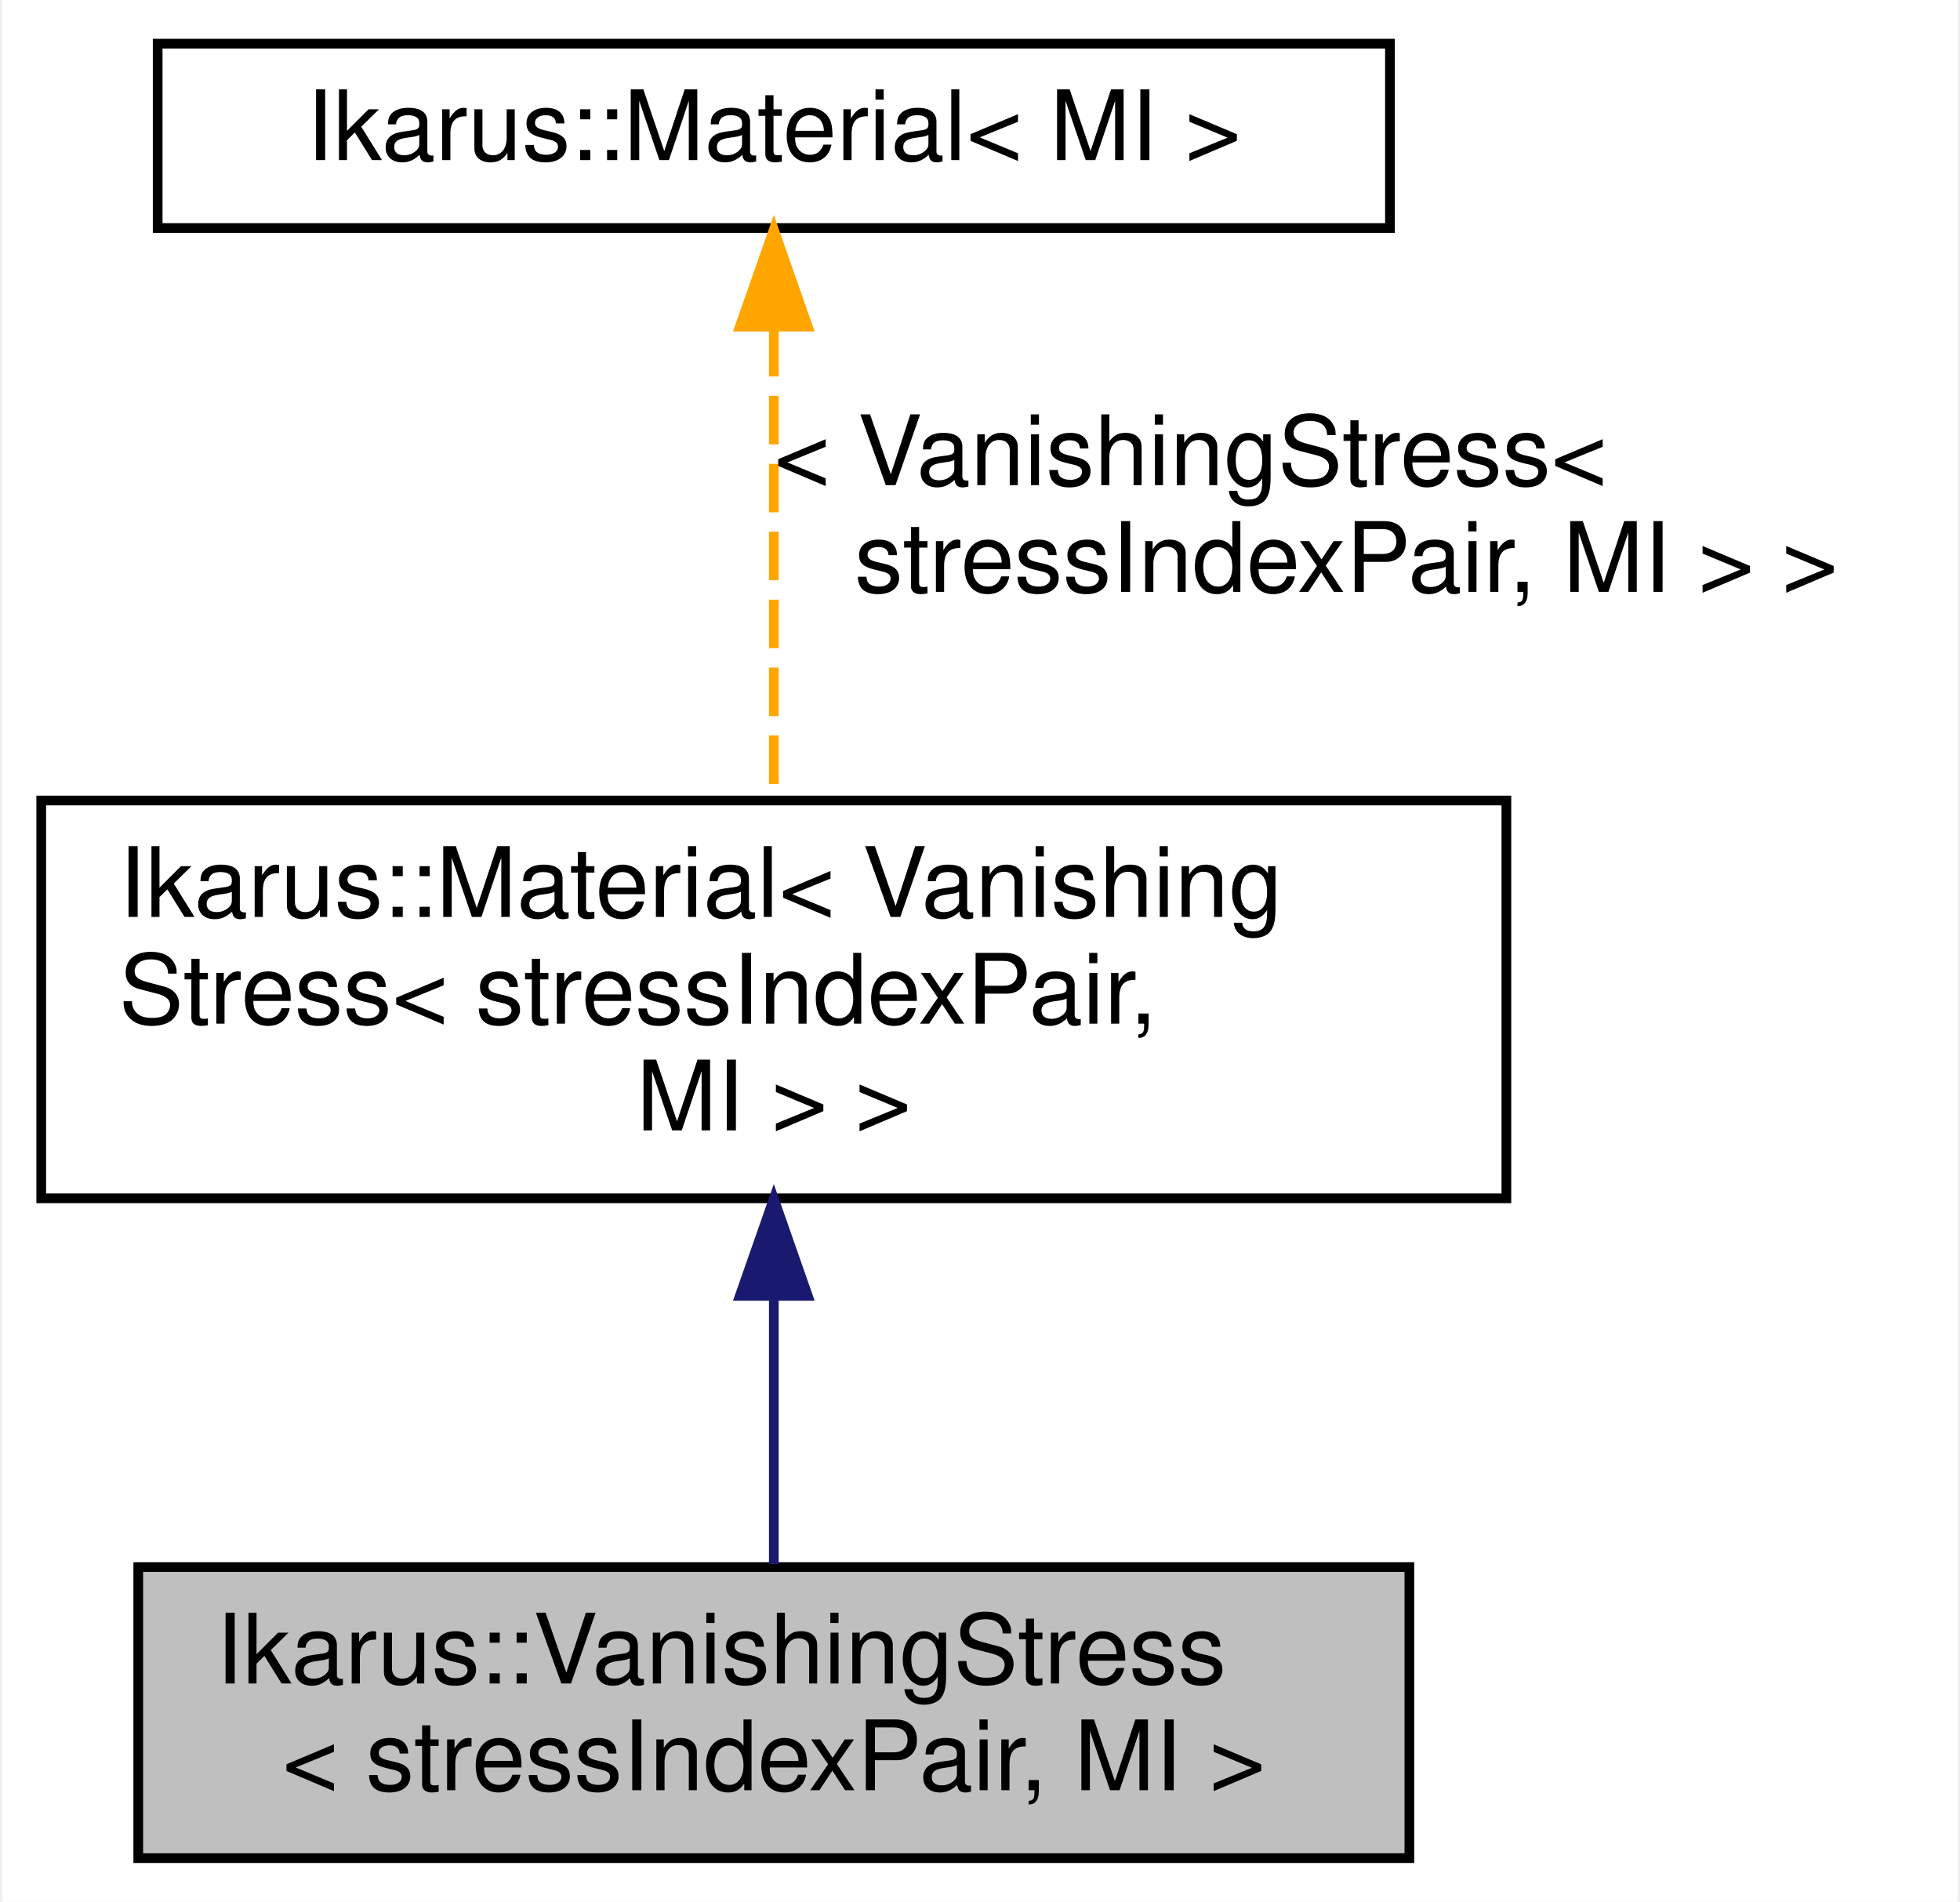
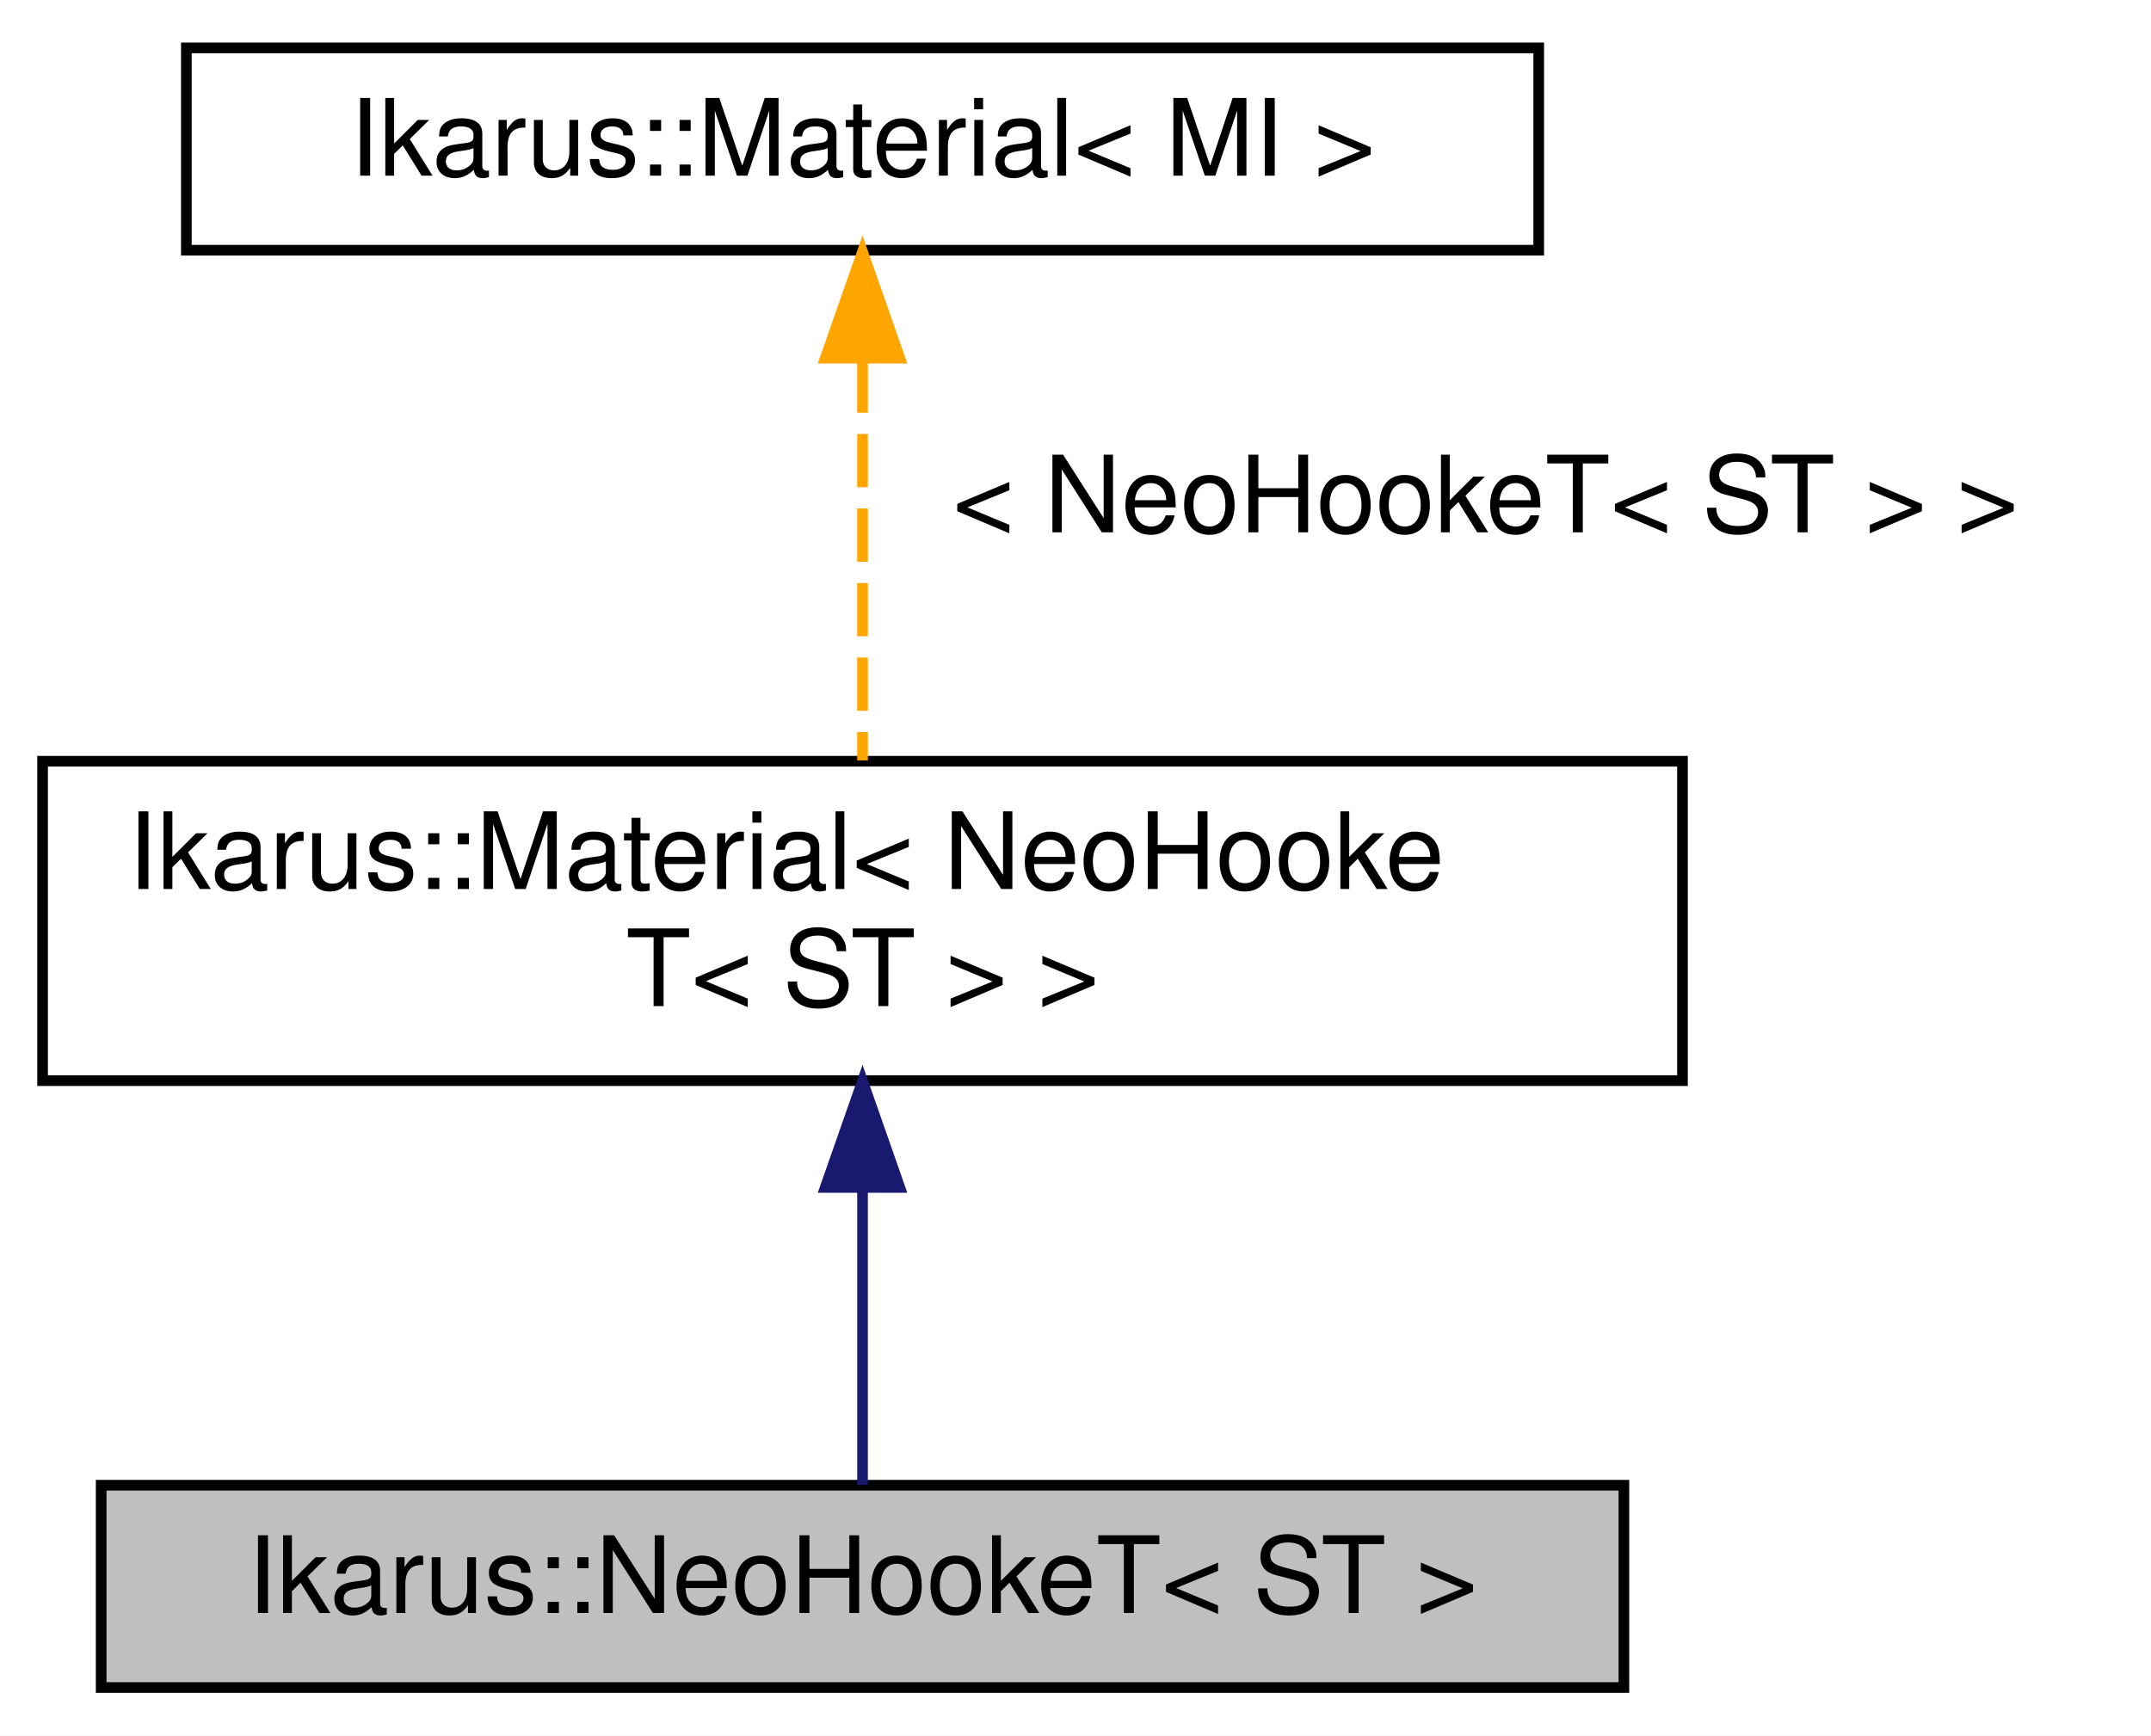
- <svg xmlns="http://www.w3.org/2000/svg" xmlns:xlink="http://www.w3.org/1999/xlink" width="202pt" height="196pt" viewBox="0.00 0.00 201.50 196.00">
-   <g id="graph0" class="graph" transform="scale(1 1) rotate(0) translate(4 192)">
-     <polygon fill="white" stroke="transparent" points="-4,4 -4,-192 197.5,-192 197.5,4 -4,4" />
+ <svg xmlns="http://www.w3.org/2000/svg" xmlns:xlink="http://www.w3.org/1999/xlink" width="202pt" height="163pt" viewBox="0.00 0.00 202.00 163.00">
+   <g id="graph0" class="graph" transform="scale(1 1) rotate(0) translate(4 159)">
+     <polygon fill="white" stroke="transparent" points="-4,4 -4,-159 198,-159 198,4 -4,4" />
    <g id="node1" class="node">
      <g id="a_node1">
-         <a xlink:title="VanishingStress material model that enforces stress components to be zero.">
-           <polygon fill="#bfbfbf" stroke="black" points="10,-0.5 10,-30.5 141,-30.5 141,-0.5 10,-0.5" />
-           <text text-anchor="start" x="18" y="-18.5" font-family="Helvetica,sans-Serif" font-size="10.00">Ikarus::VanishingStress</text>
-           <text text-anchor="middle" x="75.5" y="-7.5" font-family="Helvetica,sans-Serif" font-size="10.00">&lt; stressIndexPair, MI &gt;</text>
+         <a xlink:title="Implementation of the Neo-Hookean material model.The energy is computed as.">
+           <polygon fill="#bfbfbf" stroke="black" points="5.5,-0.5 5.5,-19.5 148.5,-19.5 148.5,-0.5 5.5,-0.5" />
+           <text text-anchor="middle" x="77" y="-7.5" font-family="Helvetica,sans-Serif" font-size="10.00">Ikarus::NeoHookeT&lt; ST &gt;</text>
        </a>
      </g>
    </g>
    <g id="node2" class="node">
      <g id="a_node2">
-         <a xlink:href="a01456.html" target="_top" xlink:title=" ">
-           <polygon fill="white" stroke="black" points="0,-68.5 0,-109.5 151,-109.5 151,-68.5 0,-68.5" />
-           <text text-anchor="start" x="8" y="-97.5" font-family="Helvetica,sans-Serif" font-size="10.00">Ikarus::Material&lt; Vanishing</text>
-           <text text-anchor="start" x="8" y="-86.5" font-family="Helvetica,sans-Serif" font-size="10.00">Stress&lt; stressIndexPair,</text>
-           <text text-anchor="middle" x="75.5" y="-75.5" font-family="Helvetica,sans-Serif" font-size="10.00"> MI &gt; &gt;</text>
+         <a xlink:href="a01468.html" target="_top" xlink:title=" ">
+           <polygon fill="white" stroke="black" points="0,-57.5 0,-87.5 154,-87.5 154,-57.5 0,-57.5" />
+           <text text-anchor="start" x="8" y="-75.5" font-family="Helvetica,sans-Serif" font-size="10.00">Ikarus::Material&lt; NeoHooke</text>
+           <text text-anchor="middle" x="77" y="-64.5" font-family="Helvetica,sans-Serif" font-size="10.00">T&lt; ST &gt; &gt;</text>
        </a>
      </g>
    </g>
    <g id="edge1" class="edge">
-       <path fill="none" stroke="midnightblue" d="M75.5,-58.16C75.5,-48.69 75.5,-38.65 75.5,-30.8" />
-       <polygon fill="midnightblue" stroke="midnightblue" points="72,-58.46 75.5,-68.46 79,-58.46 72,-58.46" />
+       <path fill="none" stroke="midnightblue" d="M77,-47.35C77,-37.51 77,-26.78 77,-19.54" />
+       <polygon fill="midnightblue" stroke="midnightblue" points="73.5,-47.47 77,-57.47 80.5,-47.47 73.5,-47.47" />
    </g>
    <g id="node3" class="node">
      <g id="a_node3">
-         <a xlink:href="a01456.html" target="_top" xlink:title="Interface classf or materials.">
-           <polygon fill="white" stroke="black" points="12,-168.5 12,-187.5 139,-187.5 139,-168.5 12,-168.5" />
-           <text text-anchor="middle" x="75.5" y="-175.5" font-family="Helvetica,sans-Serif" font-size="10.00">Ikarus::Material&lt; MI &gt;</text>
+         <a xlink:href="a01468.html" target="_top" xlink:title="Interface classf or materials.">
+           <polygon fill="white" stroke="black" points="13.5,-135.5 13.5,-154.5 140.5,-154.5 140.5,-135.5 13.5,-135.5" />
+           <text text-anchor="middle" x="77" y="-142.5" font-family="Helvetica,sans-Serif" font-size="10.00">Ikarus::Material&lt; MI &gt;</text>
        </a>
      </g>
    </g>
    <g id="edge2" class="edge">
-       <path fill="none" stroke="orange" stroke-dasharray="5,2" d="M75.5,-158.2C75.5,-143.88 75.5,-124.21 75.5,-109.68" />
-       <polygon fill="orange" stroke="orange" points="72,-158.34 75.5,-168.34 79,-158.34 72,-158.34" />
-       <text text-anchor="start" x="75.5" y="-142" font-family="Helvetica,sans-Serif" font-size="10.00"> &lt; VanishingStress&lt;</text>
-       <text text-anchor="middle" x="134.5" y="-131" font-family="Helvetica,sans-Serif" font-size="10.00"> stressIndexPair, MI &gt; &gt;</text>
+       <path fill="none" stroke="orange" stroke-dasharray="5,2" d="M77,-125.24C77,-113.41 77,-98.38 77,-87.58" />
+       <polygon fill="orange" stroke="orange" points="73.5,-125.36 77,-135.36 80.5,-125.36 73.5,-125.36" />
+       <text text-anchor="middle" x="135.5" y="-109" font-family="Helvetica,sans-Serif" font-size="10.00"> &lt; NeoHookeT&lt; ST &gt; &gt;</text>
    </g>
  </g>
</svg>
